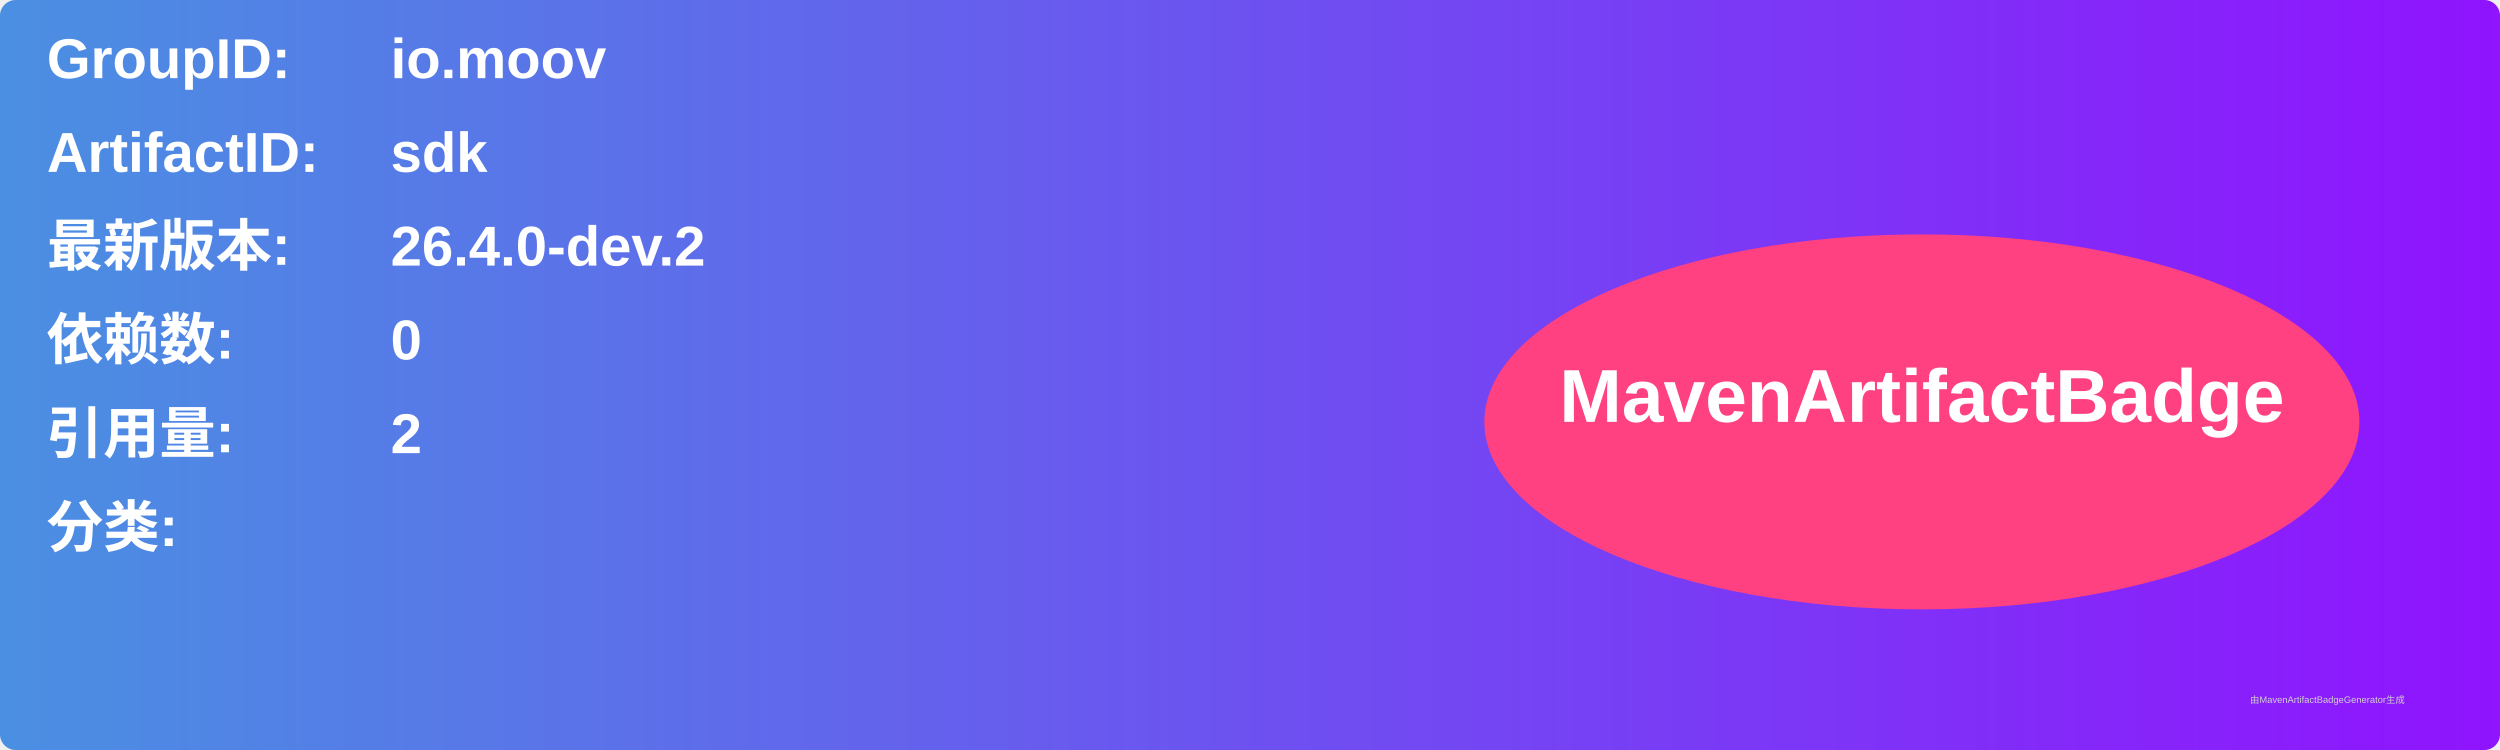
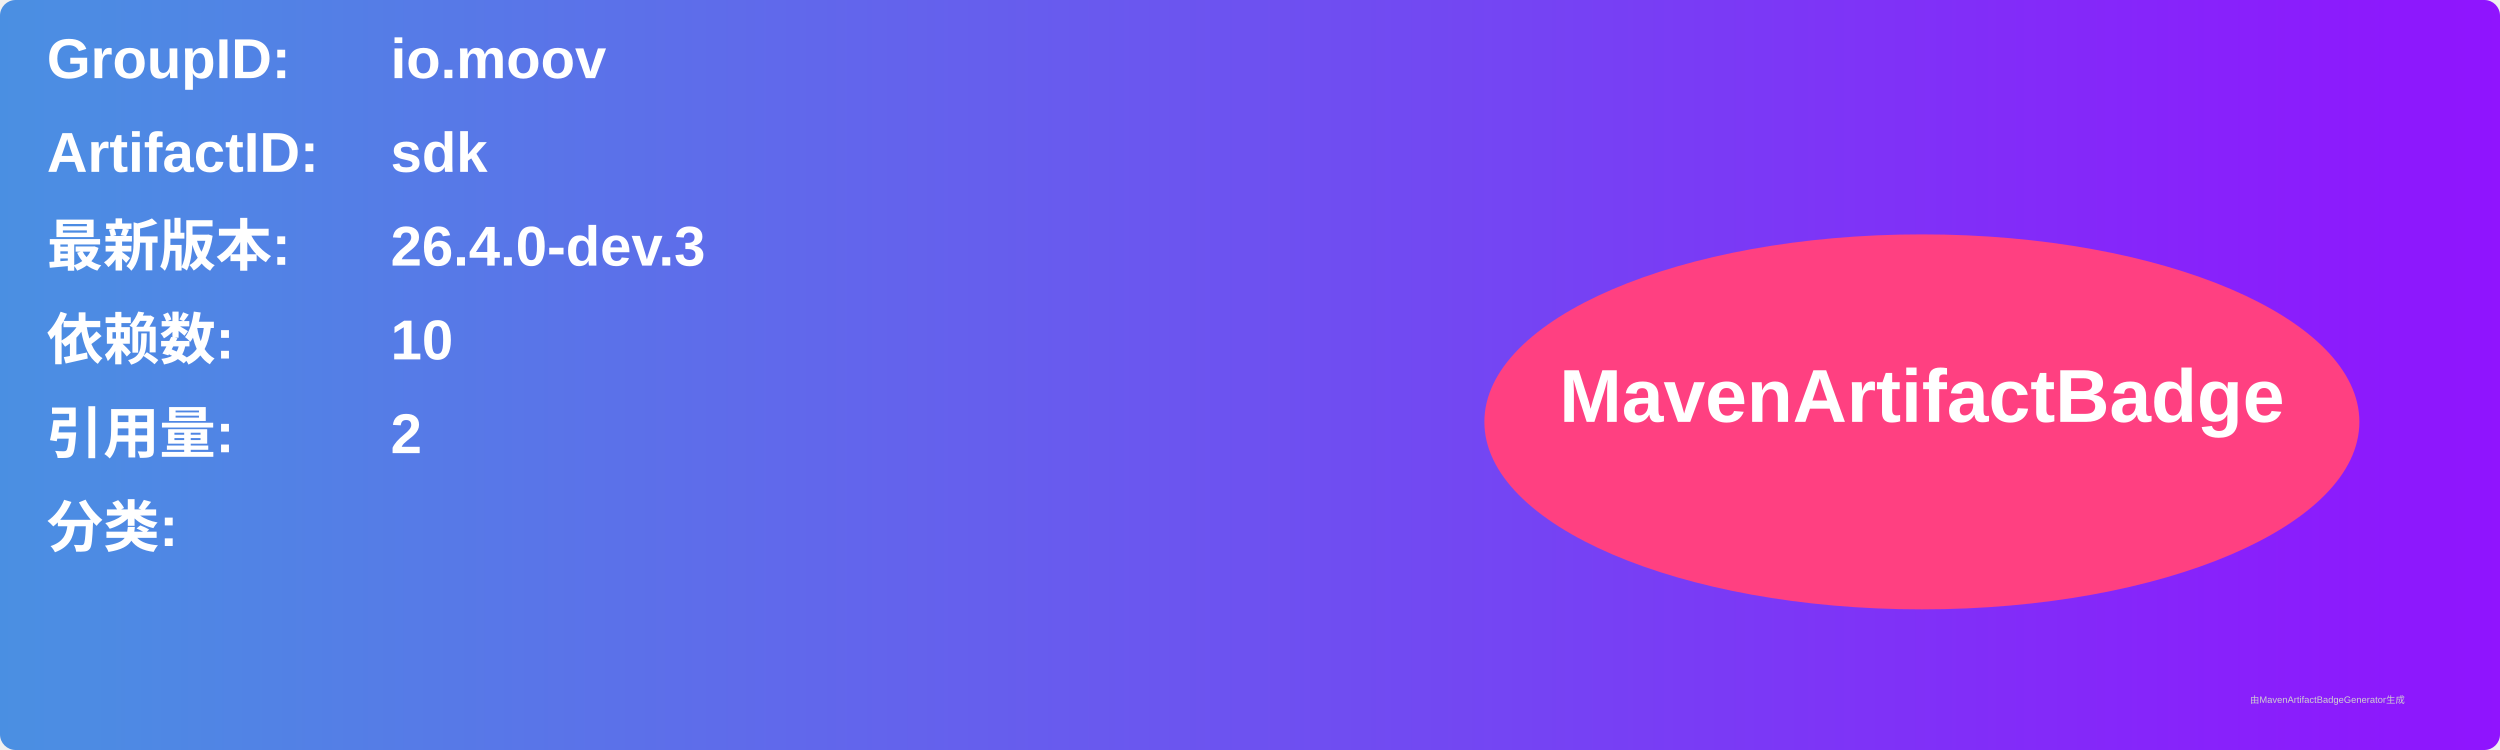
<svg xmlns="http://www.w3.org/2000/svg" width="800" height="240" viewBox="0 0 800 240">
  <linearGradient id="grad" x1="0%" y1="0%" x2="100%" y2="0%">
    <stop offset="0%" stop-color="#4a90e2" />
    <stop offset="100%" stop-color="#9013fe" />
  </linearGradient>
  <rect width="100%" height="100%" rx="5" ry="5" fill="url(#grad)" />
  <g transform="translate(15, 15)">
    <text x="0" y="10" font-family="Arial" font-size="18" fill="white" font-weight="bold" width="260">GroupID:</text>
    <text x="110" y="10" font-family="Arial" font-size="18" fill="white" font-weight="bold" width="460">io.moov</text>
    <text x="0" y="40" font-family="Arial" font-size="18" fill="white" font-weight="bold" width="260">ArtifactID:</text>
    <text x="110" y="40" font-family="Arial" font-size="18" fill="white" font-weight="bold" width="460">sdk</text>
    <text x="0" y="70" font-family="Arial" font-size="18" fill="white" font-weight="bold">最新版本:</text>
    <text x="110" y="70" font-family="Arial" font-size="18" fill="white" font-weight="bold">
-       <tspan font-weight="bold">26.4.0-dev.2</tspan>
+       <tspan font-weight="bold">26.4.0-dev.3</tspan>
    </text>
    <text x="0" y="100" font-family="Arial" font-size="18" fill="white" font-weight="bold">依赖数: </text>
    <text x="110" y="100" font-family="Arial" font-size="18" fill="white">
-       <tspan font-weight="bold">0</tspan>
+       <tspan font-weight="bold">10</tspan>
    </text>
    <text x="0" y="130" font-family="Arial" font-size="18" fill="white" font-weight="bold">引用量: </text>
    <text x="110" y="130" font-family="Arial" font-size="18" fill="white">
      <tspan font-weight="bold">2</tspan>
    </text>
    <text x="0" y="160" font-family="Arial" font-size="18" fill="white" font-weight="bold">分类:</text>
    <text x="10" y="190" font-family="Arial" font-size="10" fill="white">
      <tspan font-weight="bold" />
    </text>
    <ellipse cx="600" cy="120" rx="140" ry="60" fill="#ff4081" />
    <text x="600" y="120" text-anchor="middle" font-family="Arial" font-size="24" fill="white" font-weight="bold">MavenArtifactBadge</text>
  </g>
  <text x="720" y="225" font-family="Arial" font-size="3" fill="#d0d0d0">由MavenArtifactBadgeGenerator生成</text>
</svg>
